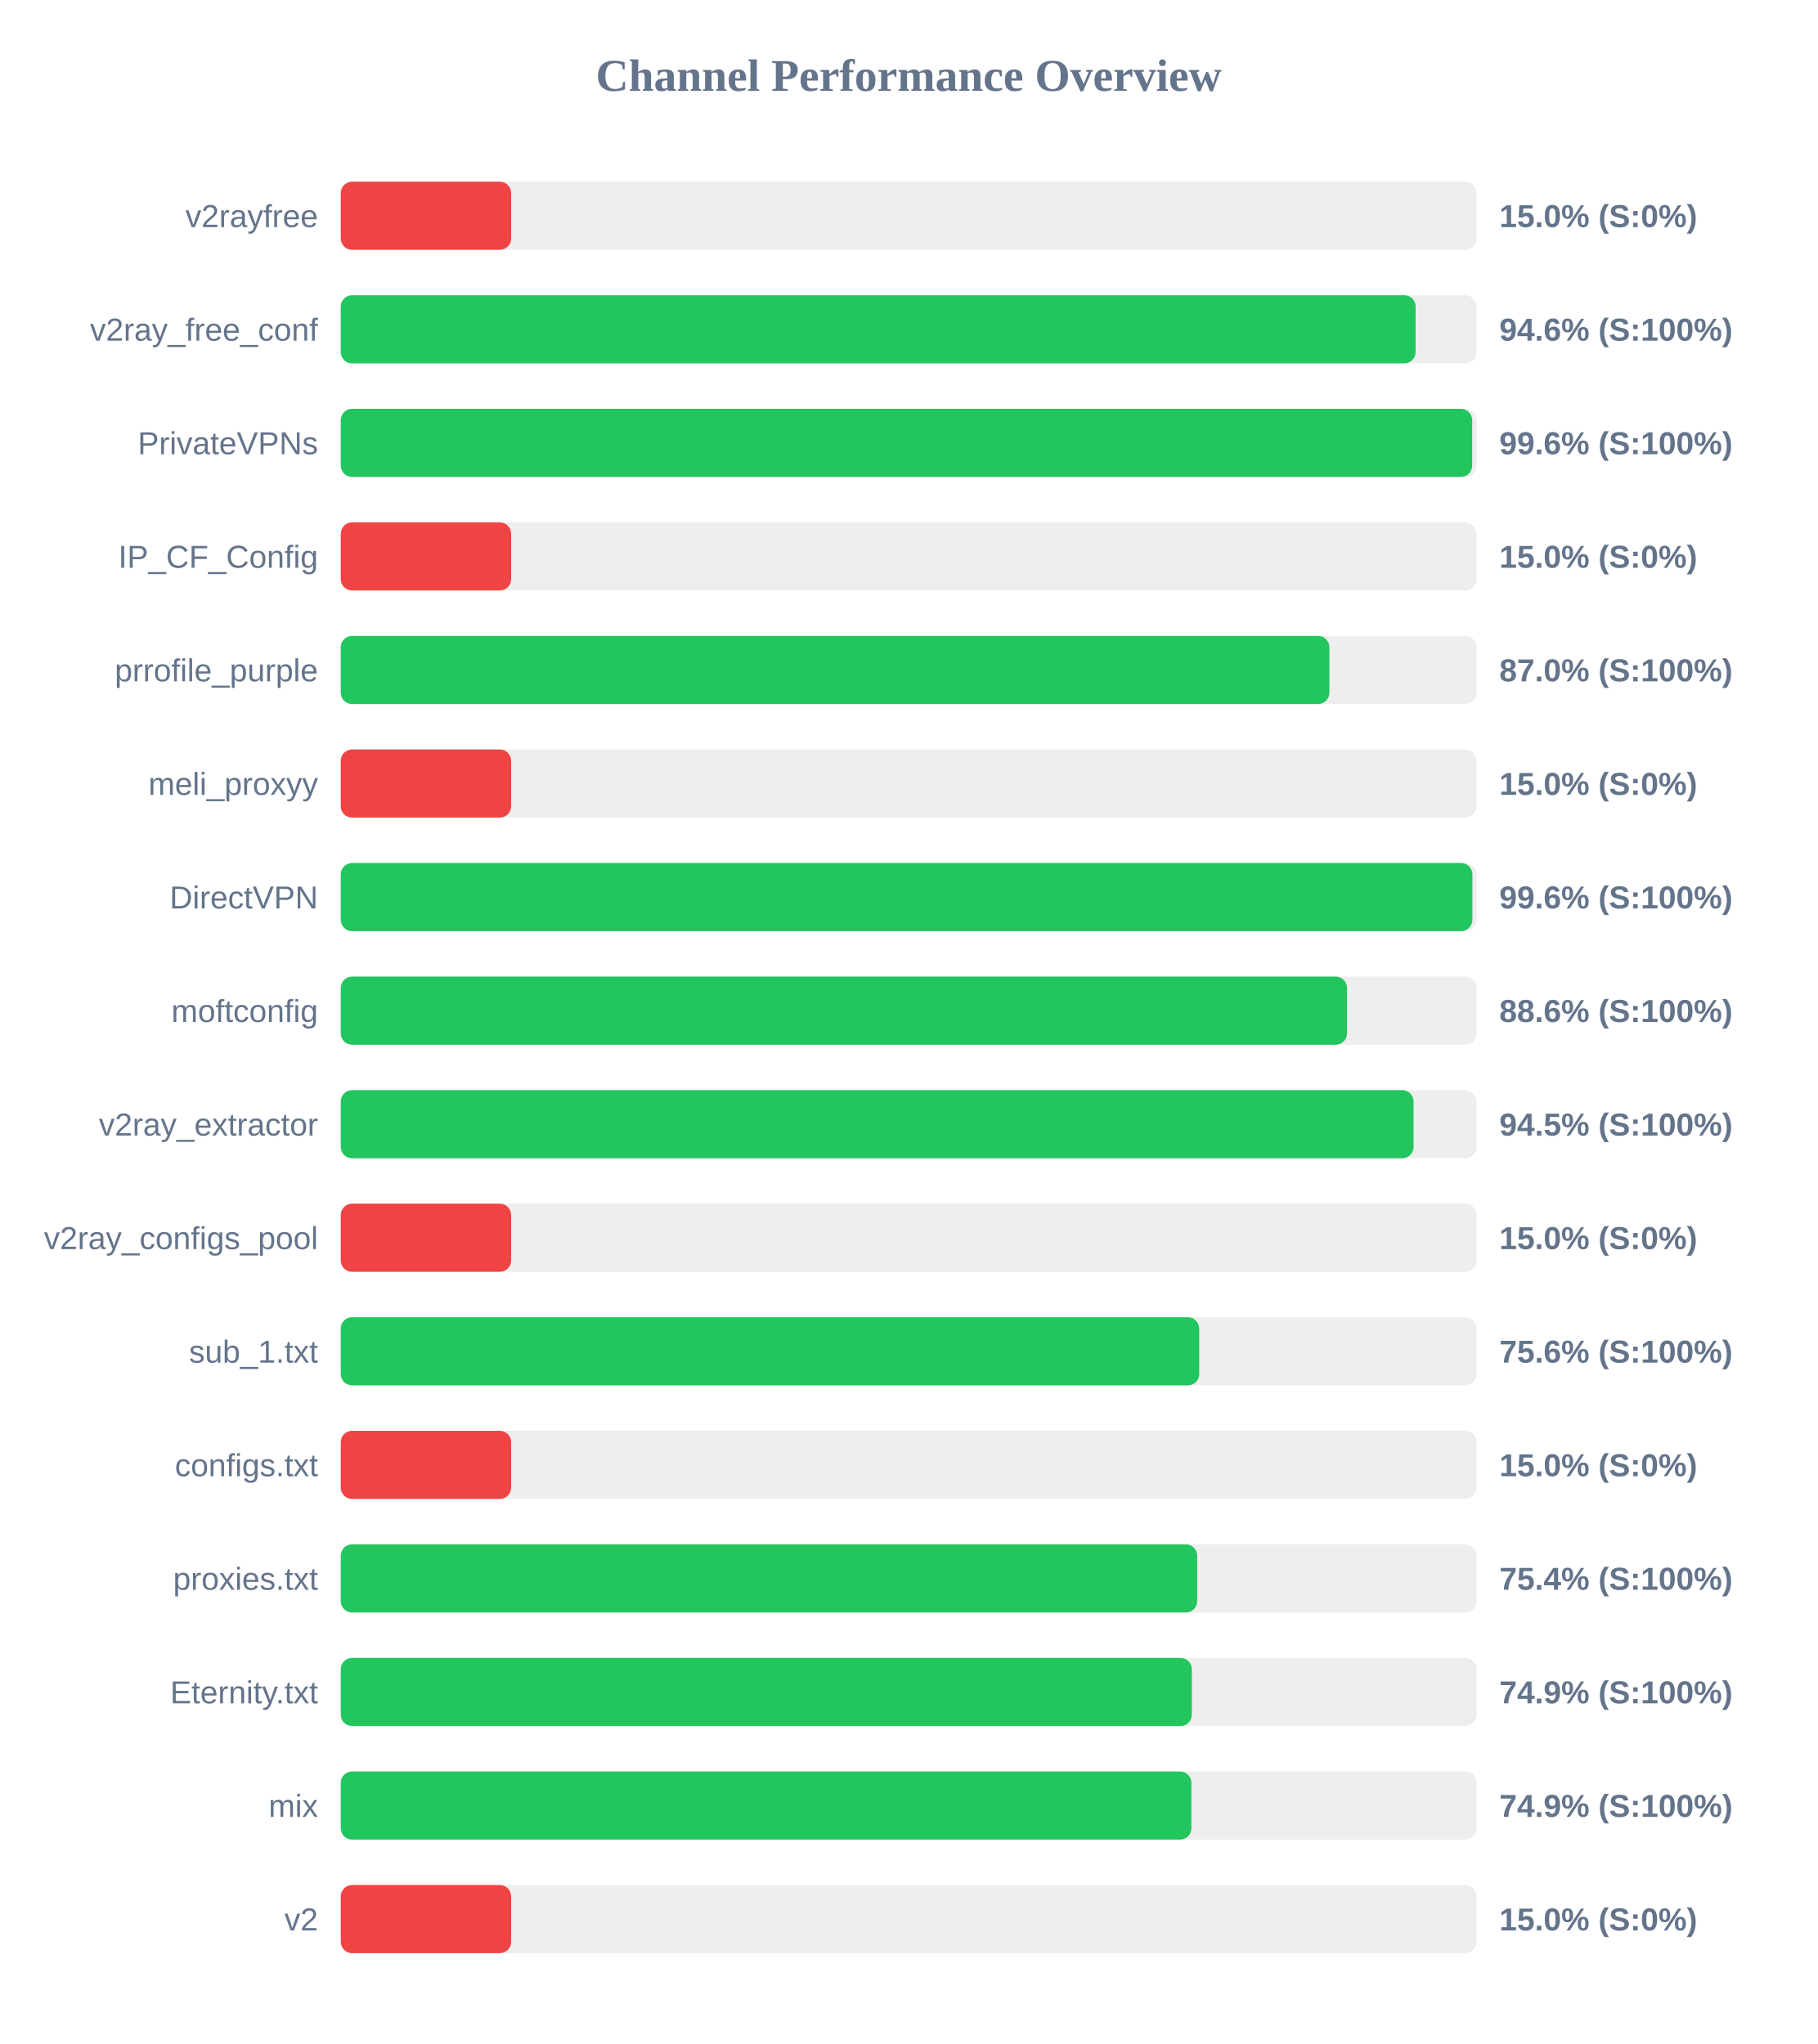
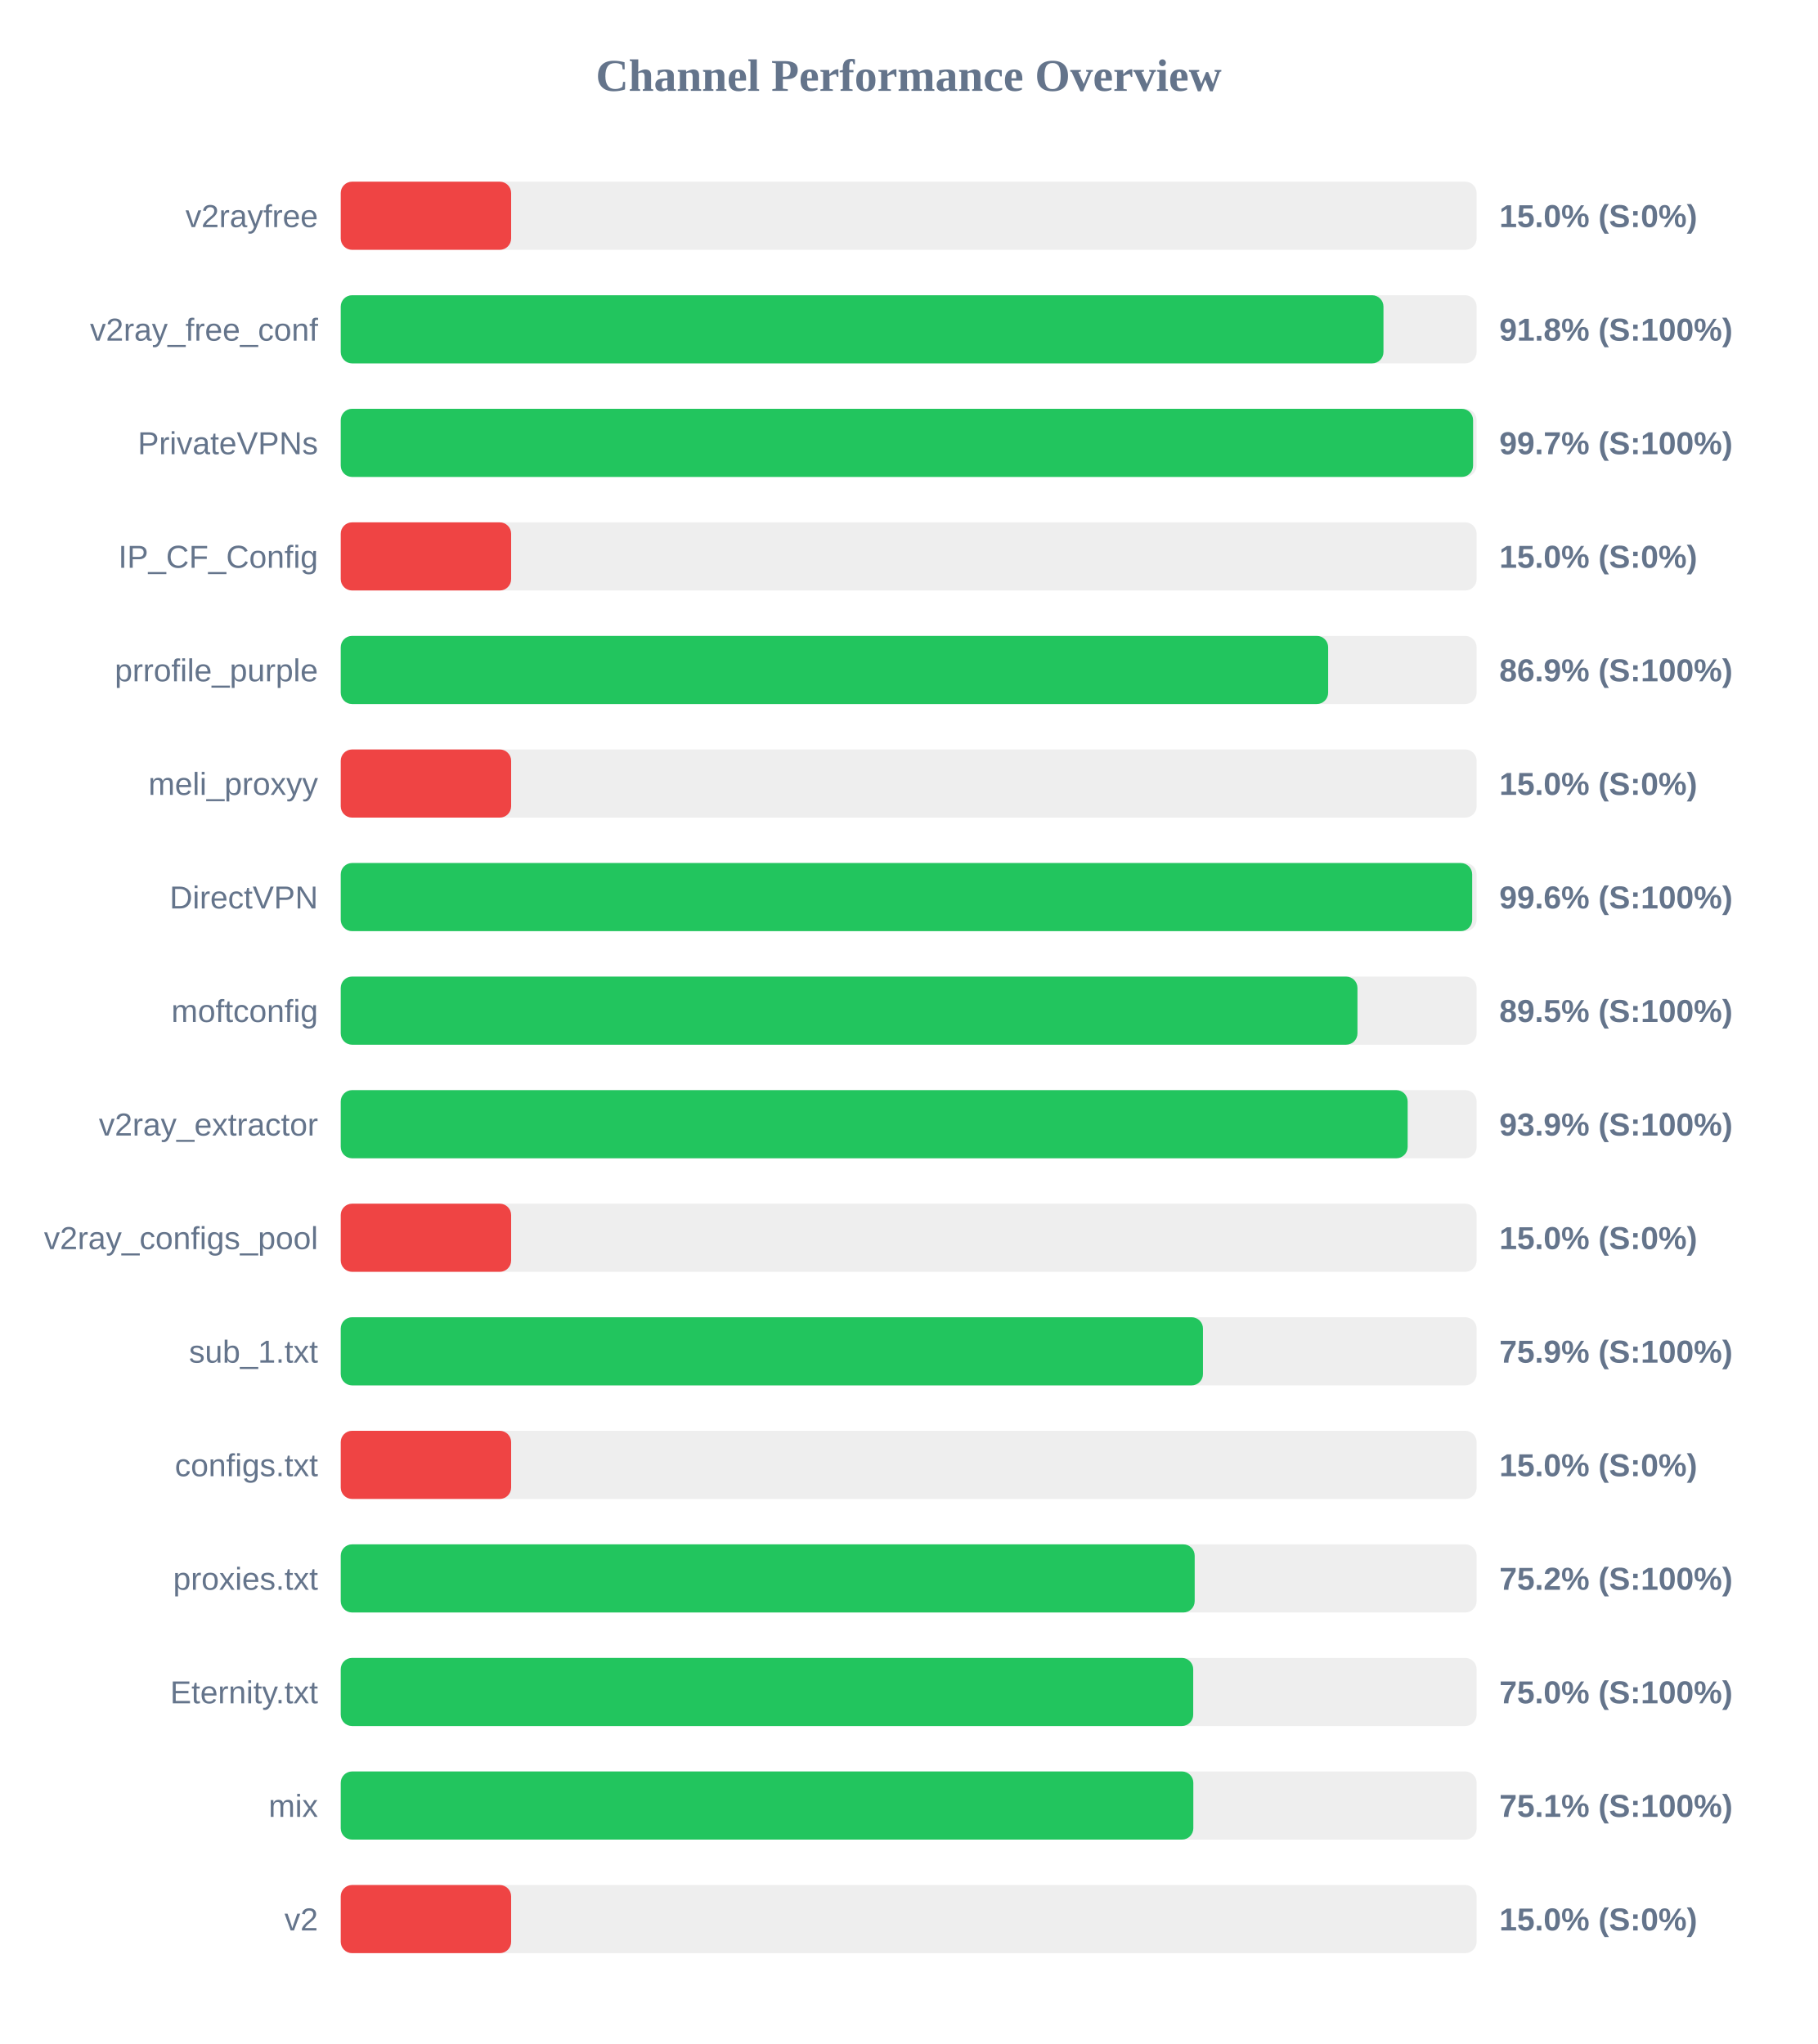
<svg xmlns="http://www.w3.org/2000/svg" width="800" height="900" version="1.1">
  <style>
        .row { font: 14px Arial; fill: #64748b; }
        .score { font: bold 14px Arial; fill: #64748b; }
    </style>
  <text x="400" y="40" text-anchor="middle" font-size="20px" font-weight="bold" fill="#64748b">Channel Performance Overview</text>
  <rect x="150" y="80" width="500" height="30" fill="#eee" rx="5" />
  <rect x="150" y="80" width="75.0" height="30" fill="#ef4444" rx="5" />
  <text x="140" y="100" text-anchor="end" class="row">v2rayfree</text>
  <text x="660" y="100" text-anchor="start" class="score">15.0% (S:0%)</text>
  <rect x="150" y="130" width="500" height="30" fill="#eee" rx="5" />
-   <rect x="150" y="130" width="473.15" height="30" fill="#22c55e" rx="5" />
+   <rect x="150" y="130" width="459.0" height="30" fill="#22c55e" rx="5" />
  <text x="140" y="150" text-anchor="end" class="row">v2ray_free_conf</text>
-   <text x="660" y="150" text-anchor="start" class="score">94.6% (S:100%)</text>
+   <text x="660" y="150" text-anchor="start" class="score">91.8% (S:100%)</text>
  <rect x="150" y="180" width="500" height="30" fill="#eee" rx="5" />
-   <rect x="150" y="180" width="498.05" height="30" fill="#22c55e" rx="5" />
+   <rect x="150" y="180" width="498.45" height="30" fill="#22c55e" rx="5" />
  <text x="140" y="200" text-anchor="end" class="row">PrivateVPNs</text>
-   <text x="660" y="200" text-anchor="start" class="score">99.6% (S:100%)</text>
+   <text x="660" y="200" text-anchor="start" class="score">99.7% (S:100%)</text>
  <rect x="150" y="230" width="500" height="30" fill="#eee" rx="5" />
  <rect x="150" y="230" width="75.0" height="30" fill="#ef4444" rx="5" />
  <text x="140" y="250" text-anchor="end" class="row">IP_CF_Config</text>
  <text x="660" y="250" text-anchor="start" class="score">15.0% (S:0%)</text>
  <rect x="150" y="280" width="500" height="30" fill="#eee" rx="5" />
-   <rect x="150" y="280" width="435.2" height="30" fill="#22c55e" rx="5" />
+   <rect x="150" y="280" width="434.65" height="30" fill="#22c55e" rx="5" />
  <text x="140" y="300" text-anchor="end" class="row">prrofile_purple</text>
-   <text x="660" y="300" text-anchor="start" class="score">87.0% (S:100%)</text>
+   <text x="660" y="300" text-anchor="start" class="score">86.9% (S:100%)</text>
  <rect x="150" y="330" width="500" height="30" fill="#eee" rx="5" />
  <rect x="150" y="330" width="75.0" height="30" fill="#ef4444" rx="5" />
  <text x="140" y="350" text-anchor="end" class="row">meli_proxyy</text>
  <text x="660" y="350" text-anchor="start" class="score">15.0% (S:0%)</text>
  <rect x="150" y="380" width="500" height="30" fill="#eee" rx="5" />
-   <rect x="150" y="380" width="498.15" height="30" fill="#22c55e" rx="5" />
+   <rect x="150" y="380" width="498.05" height="30" fill="#22c55e" rx="5" />
  <text x="140" y="400" text-anchor="end" class="row">DirectVPN</text>
  <text x="660" y="400" text-anchor="start" class="score">99.6% (S:100%)</text>
  <rect x="150" y="430" width="500" height="30" fill="#eee" rx="5" />
-   <rect x="150" y="430" width="442.95" height="30" fill="#22c55e" rx="5" />
+   <rect x="150" y="430" width="447.55" height="30" fill="#22c55e" rx="5" />
  <text x="140" y="450" text-anchor="end" class="row">moftconfig</text>
-   <text x="660" y="450" text-anchor="start" class="score">88.6% (S:100%)</text>
+   <text x="660" y="450" text-anchor="start" class="score">89.5% (S:100%)</text>
  <rect x="150" y="480" width="500" height="30" fill="#eee" rx="5" />
-   <rect x="150" y="480" width="472.25" height="30" fill="#22c55e" rx="5" />
+   <rect x="150" y="480" width="469.65" height="30" fill="#22c55e" rx="5" />
  <text x="140" y="500" text-anchor="end" class="row">v2ray_extractor</text>
-   <text x="660" y="500" text-anchor="start" class="score">94.5% (S:100%)</text>
+   <text x="660" y="500" text-anchor="start" class="score">93.9% (S:100%)</text>
  <rect x="150" y="530" width="500" height="30" fill="#eee" rx="5" />
  <rect x="150" y="530" width="75.0" height="30" fill="#ef4444" rx="5" />
  <text x="140" y="550" text-anchor="end" class="row">v2ray_configs_pool</text>
  <text x="660" y="550" text-anchor="start" class="score">15.0% (S:0%)</text>
  <rect x="150" y="580" width="500" height="30" fill="#eee" rx="5" />
-   <rect x="150" y="580" width="377.9" height="30" fill="#22c55e" rx="5" />
+   <rect x="150" y="580" width="379.55" height="30" fill="#22c55e" rx="5" />
  <text x="140" y="600" text-anchor="end" class="row">sub_1.txt</text>
-   <text x="660" y="600" text-anchor="start" class="score">75.6% (S:100%)</text>
+   <text x="660" y="600" text-anchor="start" class="score">75.9% (S:100%)</text>
  <rect x="150" y="630" width="500" height="30" fill="#eee" rx="5" />
  <rect x="150" y="630" width="75.0" height="30" fill="#ef4444" rx="5" />
  <text x="140" y="650" text-anchor="end" class="row">configs.txt</text>
  <text x="660" y="650" text-anchor="start" class="score">15.0% (S:0%)</text>
  <rect x="150" y="680" width="500" height="30" fill="#eee" rx="5" />
-   <rect x="150" y="680" width="377.0" height="30" fill="#22c55e" rx="5" />
+   <rect x="150" y="680" width="375.9" height="30" fill="#22c55e" rx="5" />
  <text x="140" y="700" text-anchor="end" class="row">proxies.txt</text>
-   <text x="660" y="700" text-anchor="start" class="score">75.4% (S:100%)</text>
+   <text x="660" y="700" text-anchor="start" class="score">75.2% (S:100%)</text>
  <rect x="150" y="730" width="500" height="30" fill="#eee" rx="5" />
-   <rect x="150" y="730" width="374.65" height="30" fill="#22c55e" rx="5" />
+   <rect x="150" y="730" width="375.25" height="30" fill="#22c55e" rx="5" />
  <text x="140" y="750" text-anchor="end" class="row">Eternity.txt</text>
-   <text x="660" y="750" text-anchor="start" class="score">74.9% (S:100%)</text>
+   <text x="660" y="750" text-anchor="start" class="score">75.0% (S:100%)</text>
  <rect x="150" y="780" width="500" height="30" fill="#eee" rx="5" />
-   <rect x="150" y="780" width="374.45" height="30" fill="#22c55e" rx="5" />
+   <rect x="150" y="780" width="375.3" height="30" fill="#22c55e" rx="5" />
  <text x="140" y="800" text-anchor="end" class="row">mix</text>
-   <text x="660" y="800" text-anchor="start" class="score">74.9% (S:100%)</text>
+   <text x="660" y="800" text-anchor="start" class="score">75.1% (S:100%)</text>
  <rect x="150" y="830" width="500" height="30" fill="#eee" rx="5" />
  <rect x="150" y="830" width="75.0" height="30" fill="#ef4444" rx="5" />
  <text x="140" y="850" text-anchor="end" class="row">v2</text>
  <text x="660" y="850" text-anchor="start" class="score">15.0% (S:0%)</text>
</svg>
